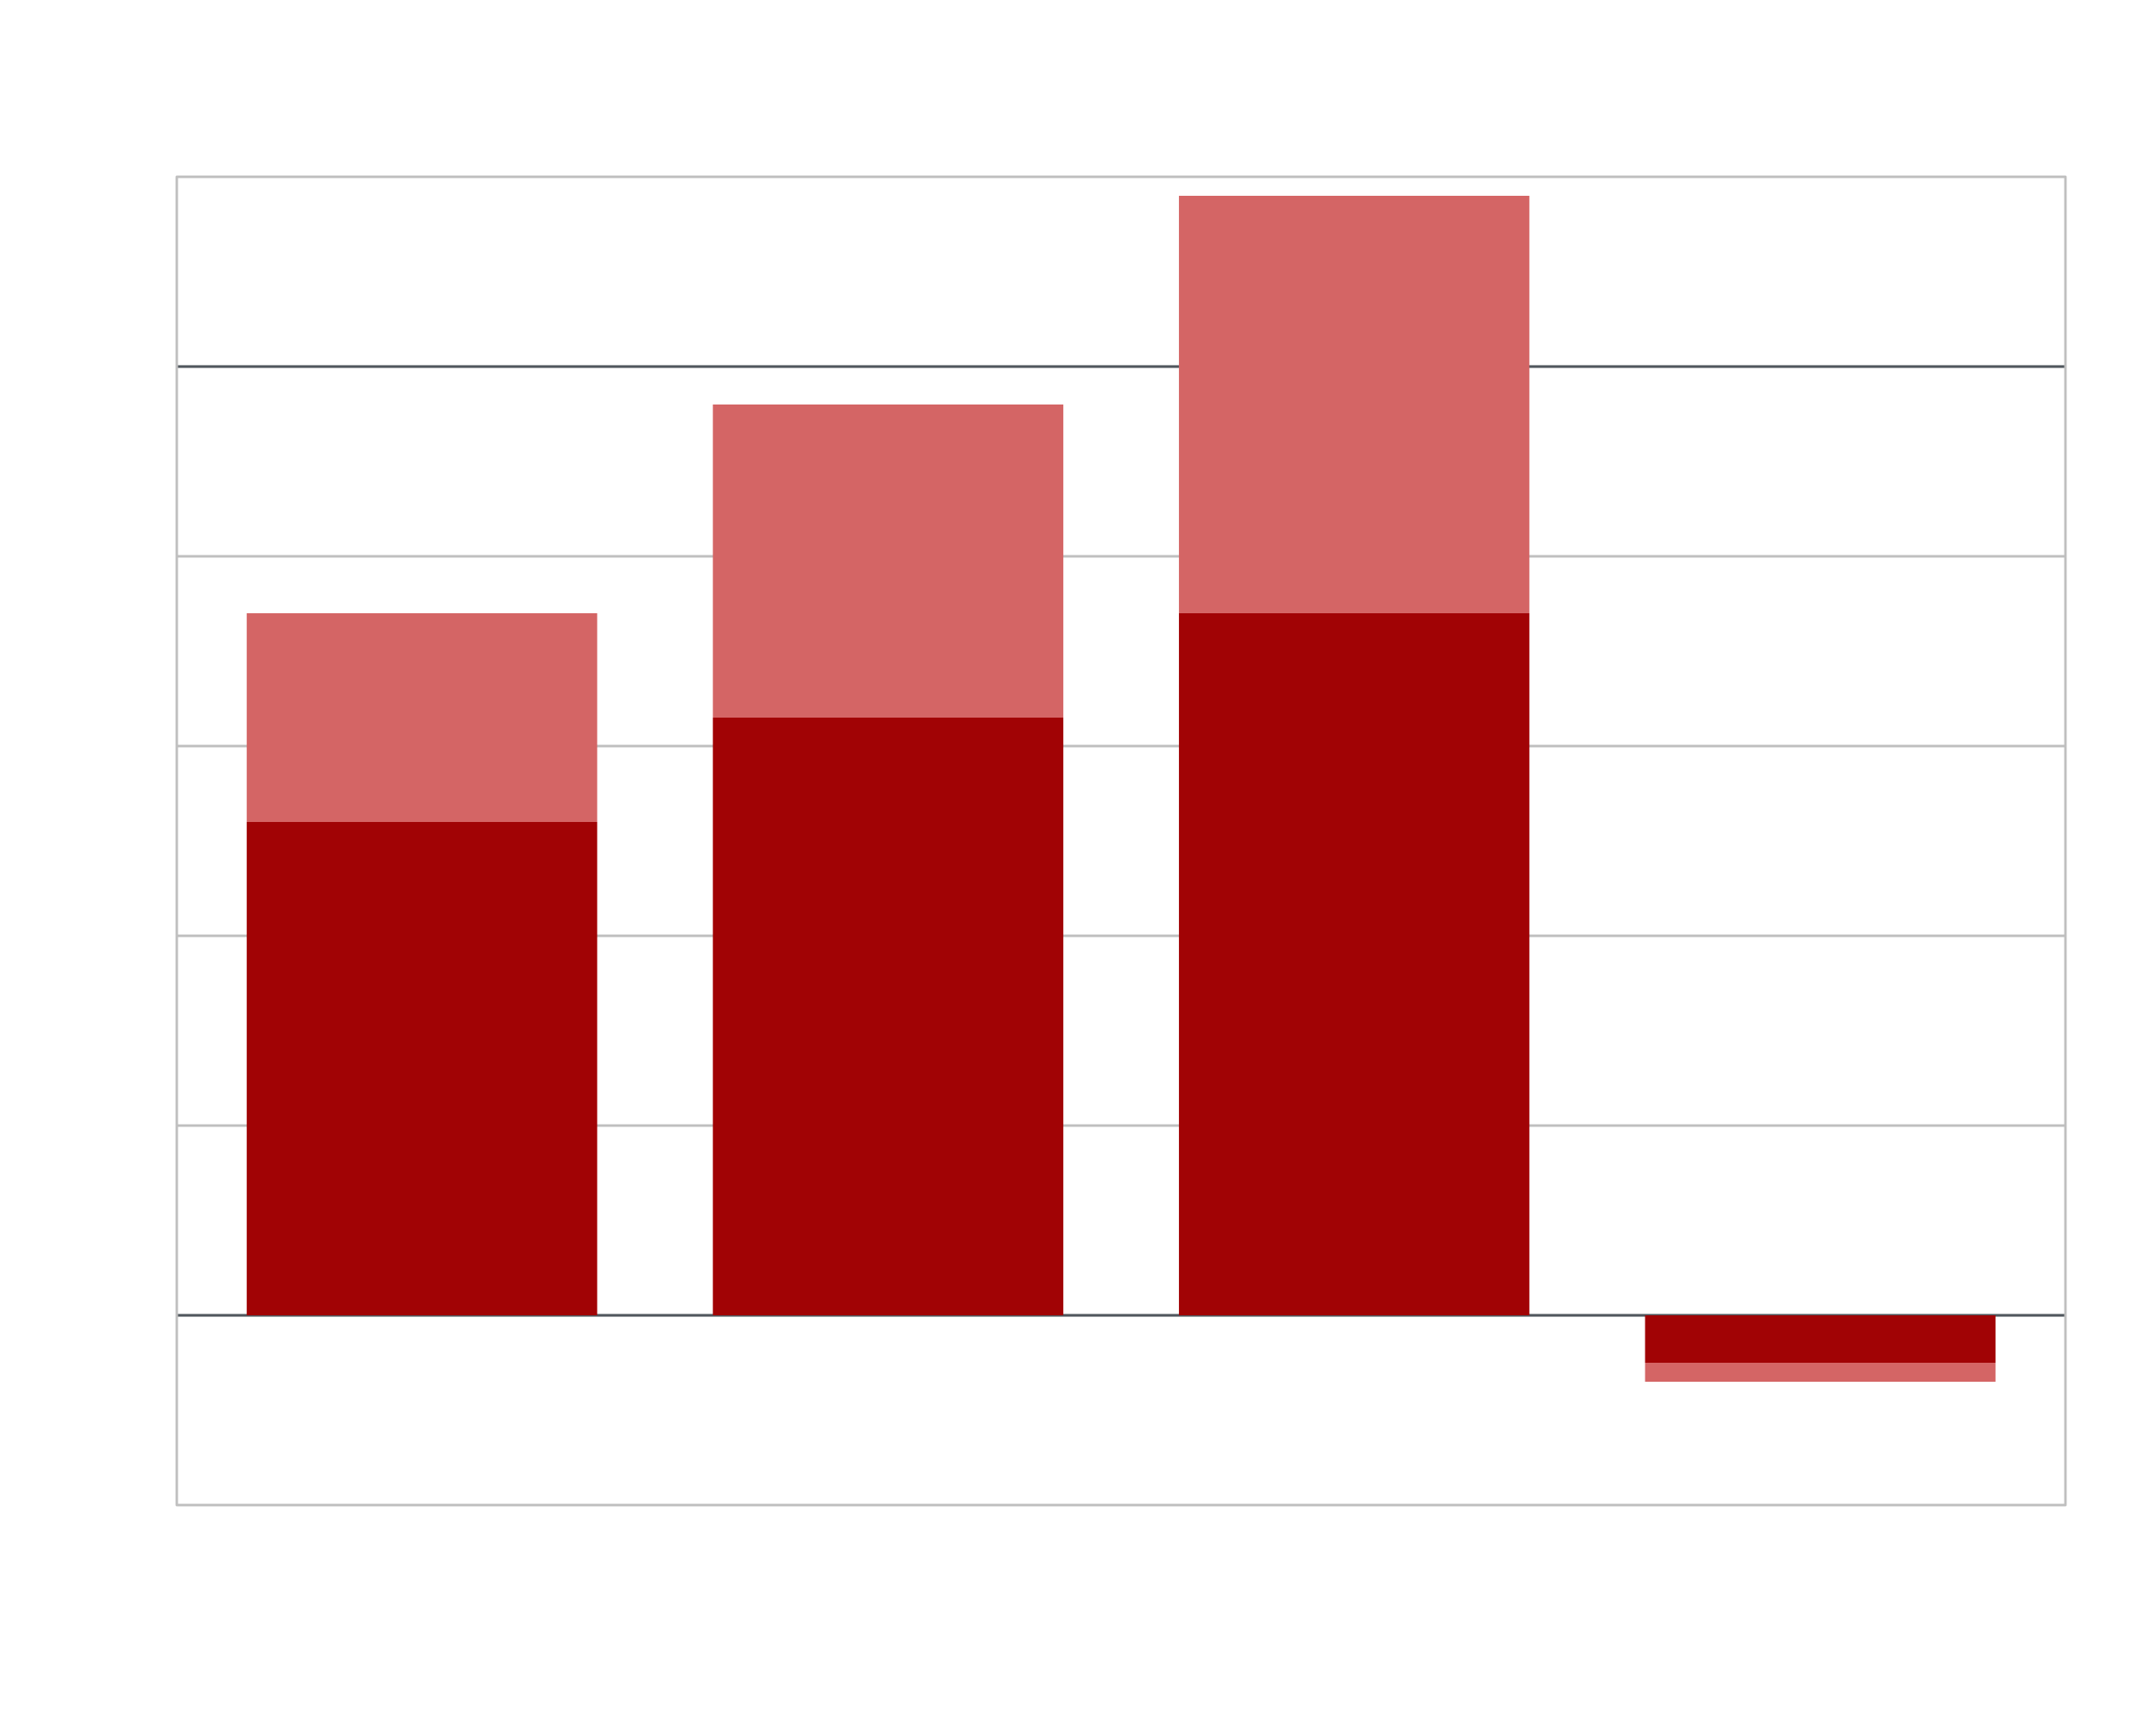
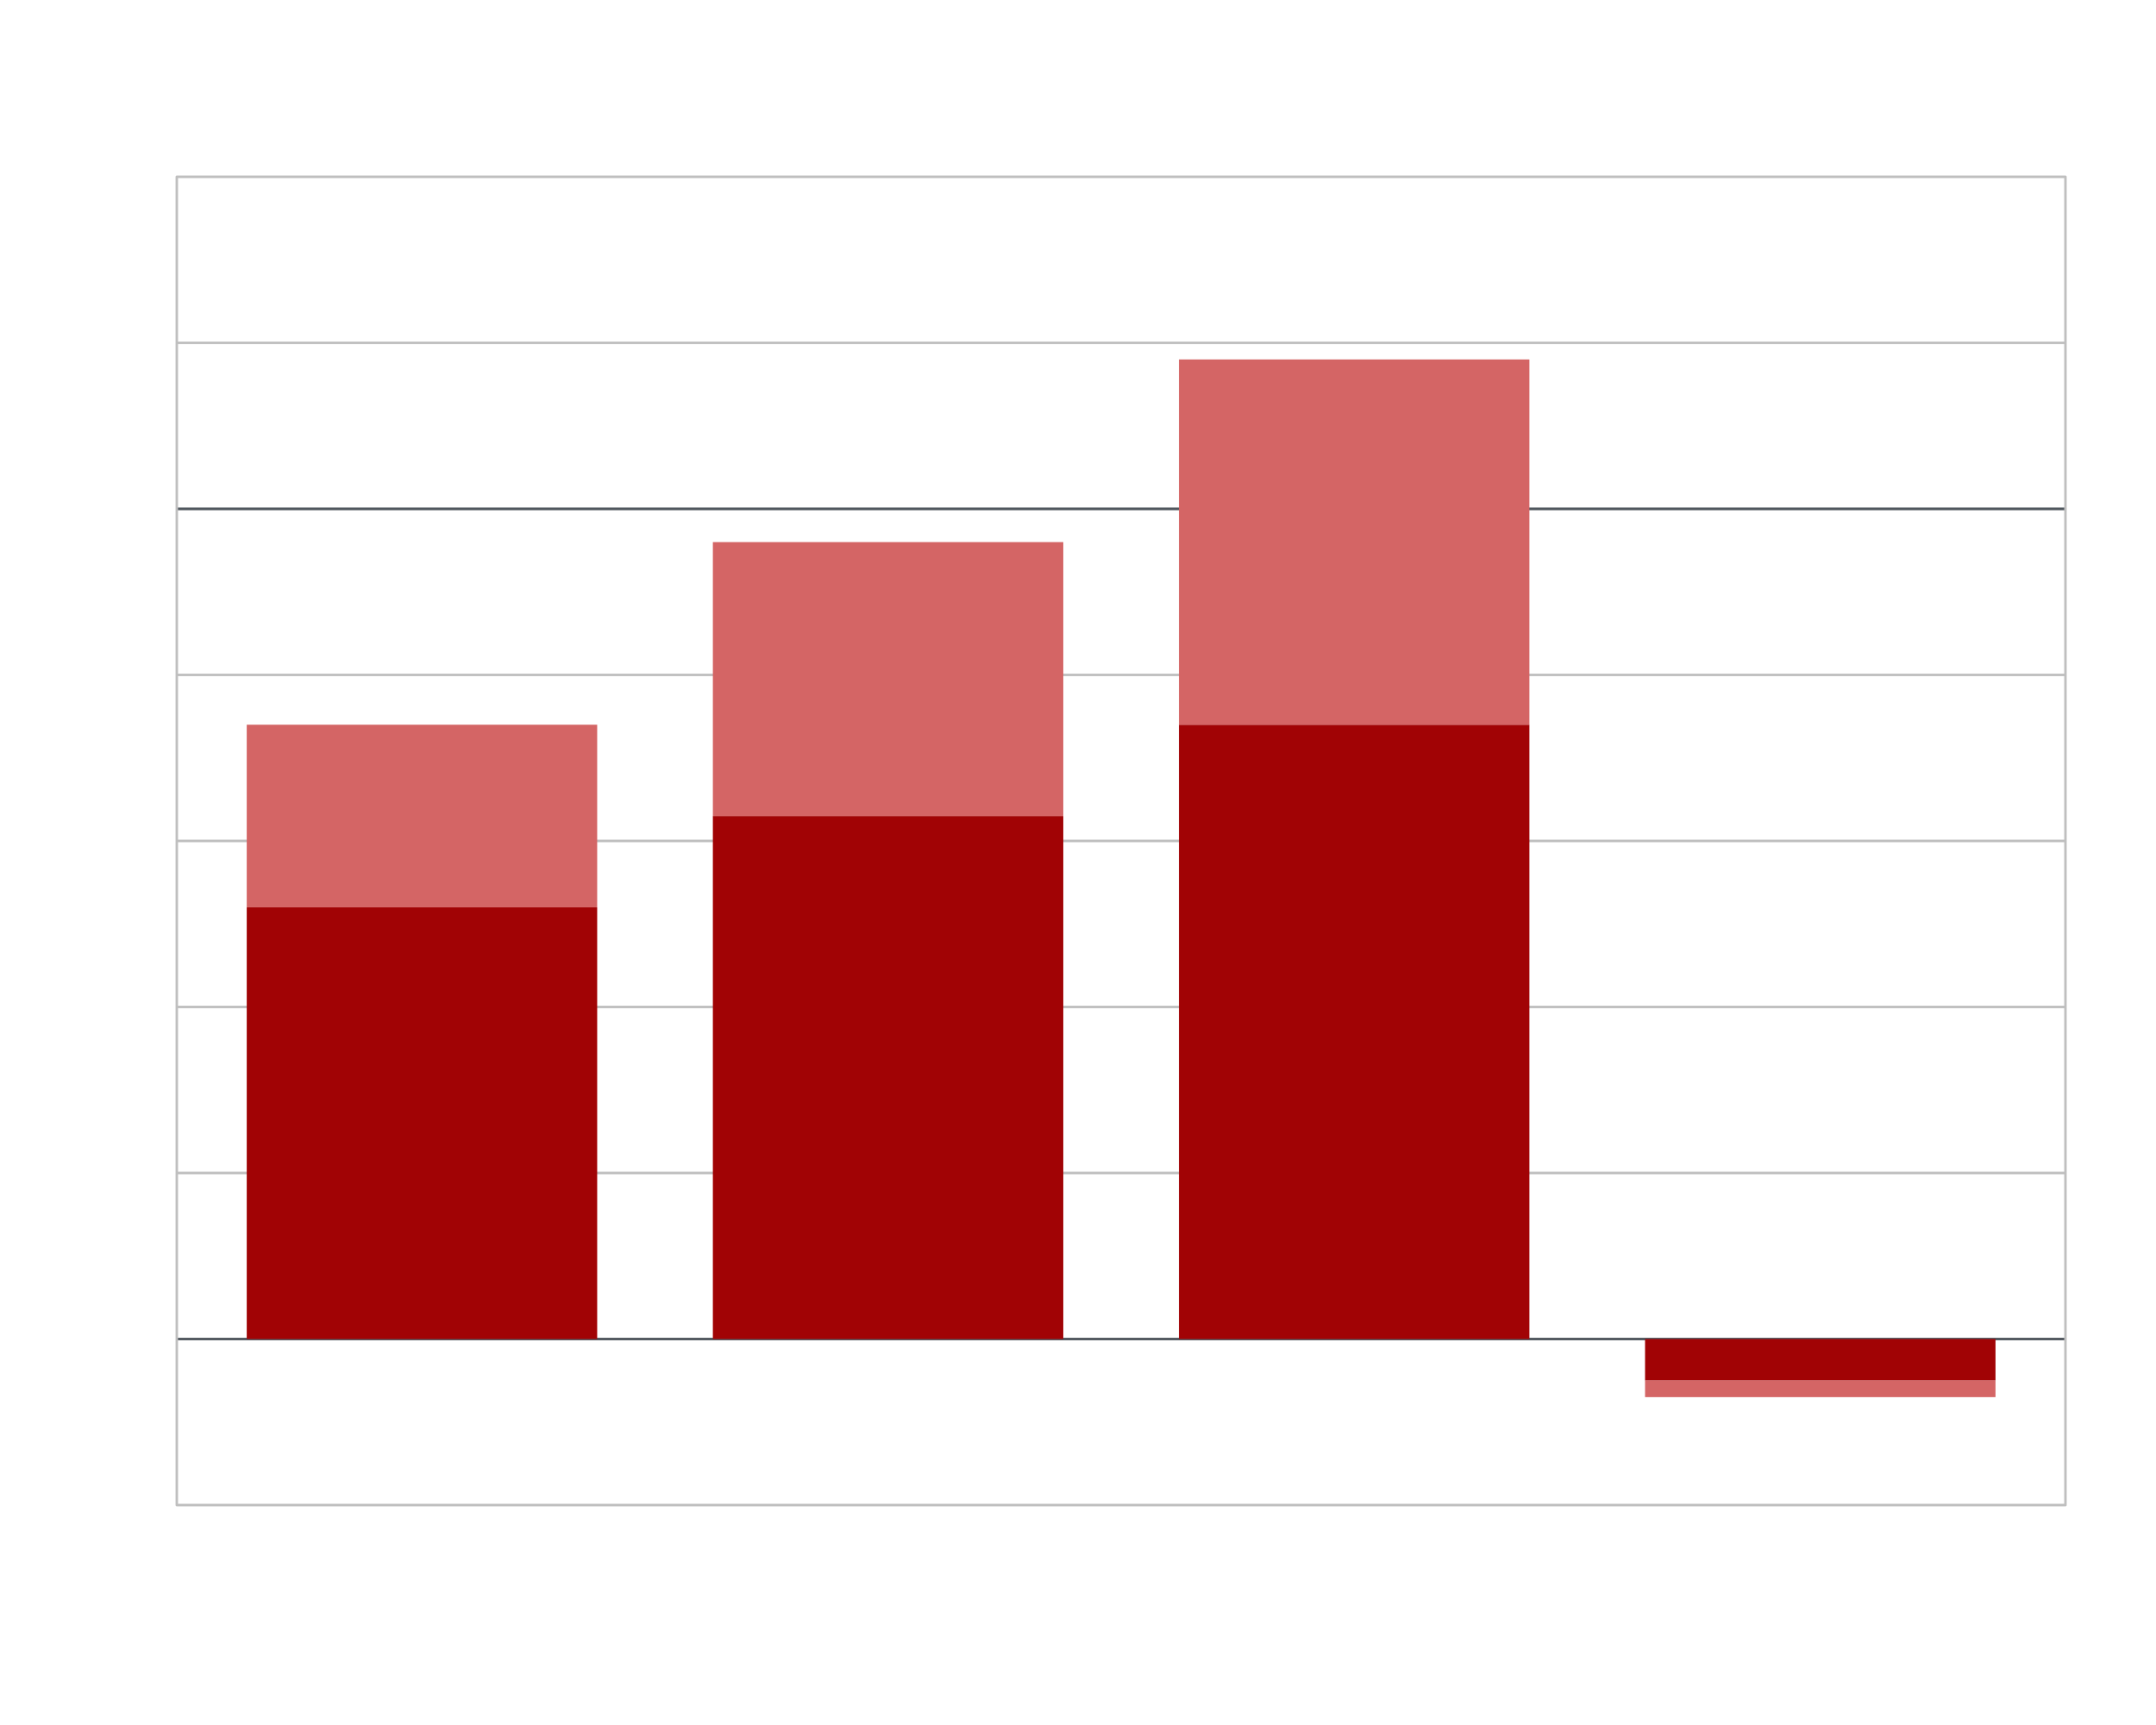
<svg xmlns="http://www.w3.org/2000/svg" class="svglite" data-engine-version="2.0" width="720.00pt" height="576.00pt" viewBox="0 0 720.00 576.00">
  <defs>
    <style type="text/css">
    .svglite line, .svglite polyline, .svglite polygon, .svglite path, .svglite rect, .svglite circle {
      fill: none;
      stroke: #000000;
      stroke-linecap: round;
      stroke-linejoin: round;
      stroke-miterlimit: 10.00;
    }
  </style>
  </defs>
  <rect width="100%" height="100%" style="stroke: none; fill: #FFFFFF;" />
  <defs>
    <clipPath id="cpMC4wMHw3MjAuMDB8MC4wMHw1NzYuMDA=">
      <rect x="0.00" y="0.00" width="720.00" height="576.00" />
    </clipPath>
  </defs>
  <g clip-path="url(#cpMC4wMHw3MjAuMDB8MC4wMHw1NzYuMDA=)">
</g>
  <defs>
    <clipPath id="cpNTkuMDR8Njg5Ljc2fDU5LjA0fDUwMi41Ng==">
      <rect x="59.04" y="59.04" width="630.72" height="443.52" />
    </clipPath>
  </defs>
  <g clip-path="url(#cpNTkuMDR8Njg5Ljc2fDU5LjA0fDUwMi41Ng==)">
-     <line x1="59.04" y1="439.20" x2="689.76" y2="439.20" style="stroke-width: 0.83; stroke: #BFBFBF;" />
-     <line x1="59.04" y1="375.84" x2="689.76" y2="375.84" style="stroke-width: 0.83; stroke: #BFBFBF;" />
-     <line x1="59.04" y1="312.48" x2="689.76" y2="312.48" style="stroke-width: 0.83; stroke: #BFBFBF;" />
-     <line x1="59.04" y1="249.12" x2="689.76" y2="249.12" style="stroke-width: 0.83; stroke: #BFBFBF;" />
-     <line x1="59.04" y1="185.76" x2="689.76" y2="185.76" style="stroke-width: 0.83; stroke: #BFBFBF;" />
-     <line x1="59.04" y1="122.40" x2="689.76" y2="122.40" style="stroke-width: 0.83; stroke: #BFBFBF;" />
-     <rect x="82.40" y="274.46" width="117.03" height="164.74" style="stroke-width: 0.75; stroke: none;" />
-     <rect x="82.40" y="204.77" width="117.03" height="69.70" style="stroke-width: 0.75; stroke: none;" />
-     <rect x="238.06" y="239.62" width="117.03" height="199.58" style="stroke-width: 0.75; stroke: none;" />
-     <rect x="238.06" y="135.07" width="117.03" height="104.54" style="stroke-width: 0.75; stroke: none;" />
-     <rect x="393.71" y="204.77" width="117.03" height="234.43" style="stroke-width: 0.75; stroke: none;" />
-     <rect x="393.71" y="65.38" width="117.03" height="139.39" style="stroke-width: 0.75; stroke: none;" />
-     <rect x="549.37" y="439.20" width="117.03" height="15.84" style="stroke-width: 0.75; stroke: none;" />
-     <rect x="549.37" y="455.04" width="117.03" height="6.34" style="stroke-width: 0.75; stroke: none;" />
-     <line x1="59.04" y1="122.40" x2="689.76" y2="122.40" style="stroke-width: 0.83; stroke: #50575E;" />
-     <line x1="59.04" y1="439.20" x2="689.76" y2="439.20" style="stroke-width: 0.83; stroke: #50575E;" />
-     <rect x="82.40" y="274.46" width="117.03" height="164.74" style="stroke-width: 0.75; stroke: none; fill: #A10305;" />
-     <rect x="82.40" y="204.77" width="117.03" height="69.70" style="stroke-width: 0.75; stroke: none; fill: #D46565;" />
-     <rect x="238.06" y="239.62" width="117.03" height="199.58" style="stroke-width: 0.75; stroke: none; fill: #A10305;" />
-     <rect x="238.06" y="135.07" width="117.03" height="104.54" style="stroke-width: 0.75; stroke: none; fill: #D46565;" />
-     <rect x="393.71" y="204.77" width="117.03" height="234.43" style="stroke-width: 0.75; stroke: none; fill: #A10305;" />
-     <rect x="393.71" y="65.38" width="117.03" height="139.39" style="stroke-width: 0.75; stroke: none; fill: #D46565;" />
-     <rect x="549.37" y="439.20" width="117.03" height="0.00" style="stroke-width: 0.75; stroke: none; fill: #A10305;" />
-     <rect x="549.37" y="439.20" width="117.03" height="0.00" style="stroke-width: 0.75; stroke: none; fill: #D46565;" />
-     <rect x="82.40" y="439.20" width="117.03" height="0.00" style="stroke-width: 0.75; stroke: none; fill: #A10305;" />
-     <rect x="82.40" y="439.20" width="117.03" height="0.00" style="stroke-width: 0.75; stroke: none; fill: #D46565;" />
-     <rect x="238.06" y="439.20" width="117.03" height="0.00" style="stroke-width: 0.75; stroke: none; fill: #A10305;" />
-     <rect x="238.06" y="439.20" width="117.03" height="0.00" style="stroke-width: 0.75; stroke: none; fill: #D46565;" />
-     <rect x="393.71" y="439.20" width="117.03" height="0.00" style="stroke-width: 0.75; stroke: none; fill: #A10305;" />
-     <rect x="393.71" y="439.20" width="117.03" height="0.00" style="stroke-width: 0.75; stroke: none; fill: #D46565;" />
-     <rect x="549.37" y="439.20" width="117.03" height="15.84" style="stroke-width: 0.75; stroke: none; fill: #A10305;" />
-     <rect x="549.37" y="455.04" width="117.03" height="6.34" style="stroke-width: 0.75; stroke: none; fill: #D46565;" />
+     <line x1="59.04" y1="447.12" x2="689.76" y2="447.12" style="stroke-width: 0.83; stroke: #BFBFBF;" />
+     <line x1="59.04" y1="391.68" x2="689.76" y2="391.68" style="stroke-width: 0.83; stroke: #BFBFBF;" />
+     <line x1="59.04" y1="336.24" x2="689.76" y2="336.24" style="stroke-width: 0.83; stroke: #BFBFBF;" />
+     <line x1="59.04" y1="280.80" x2="689.76" y2="280.80" style="stroke-width: 0.83; stroke: #BFBFBF;" />
+     <line x1="59.04" y1="225.36" x2="689.76" y2="225.36" style="stroke-width: 0.83; stroke: #BFBFBF;" />
+     <line x1="59.04" y1="169.92" x2="689.76" y2="169.92" style="stroke-width: 0.83; stroke: #BFBFBF;" />
+     <line x1="59.04" y1="114.48" x2="689.76" y2="114.48" style="stroke-width: 0.83; stroke: #BFBFBF;" />
+     <rect x="82.40" y="302.98" width="117.03" height="144.14" style="stroke-width: 0.75; stroke: none;" />
+     <rect x="82.40" y="241.99" width="117.03" height="60.98" style="stroke-width: 0.75; stroke: none;" />
+     <rect x="238.06" y="272.48" width="117.03" height="174.64" style="stroke-width: 0.75; stroke: none;" />
+     <rect x="238.06" y="181.01" width="117.03" height="91.48" style="stroke-width: 0.75; stroke: none;" />
+     <rect x="393.71" y="241.99" width="117.03" height="205.13" style="stroke-width: 0.75; stroke: none;" />
+     <rect x="393.71" y="120.02" width="117.03" height="121.97" style="stroke-width: 0.75; stroke: none;" />
+     <rect x="549.37" y="447.12" width="117.03" height="13.86" style="stroke-width: 0.75; stroke: none;" />
+     <rect x="549.37" y="460.98" width="117.03" height="5.54" style="stroke-width: 0.75; stroke: none;" />
+     <line x1="59.04" y1="169.92" x2="689.76" y2="169.92" style="stroke-width: 0.83; stroke: #50575E;" />
+     <line x1="59.04" y1="447.12" x2="689.76" y2="447.12" style="stroke-width: 0.83; stroke: #50575E;" />
+     <rect x="82.40" y="302.98" width="117.03" height="144.14" style="stroke-width: 0.75; stroke: none; fill: #A10305;" />
+     <rect x="82.40" y="241.99" width="117.03" height="60.98" style="stroke-width: 0.75; stroke: none; fill: #D46565;" />
+     <rect x="238.06" y="272.48" width="117.03" height="174.64" style="stroke-width: 0.75; stroke: none; fill: #A10305;" />
+     <rect x="238.06" y="181.01" width="117.03" height="91.48" style="stroke-width: 0.75; stroke: none; fill: #D46565;" />
+     <rect x="393.71" y="241.99" width="117.03" height="205.13" style="stroke-width: 0.75; stroke: none; fill: #A10305;" />
+     <rect x="393.71" y="120.02" width="117.03" height="121.97" style="stroke-width: 0.75; stroke: none; fill: #D46565;" />
+     <rect x="549.37" y="447.12" width="117.03" height="0.00" style="stroke-width: 0.75; stroke: none; fill: #A10305;" />
+     <rect x="549.37" y="447.12" width="117.03" height="0.00" style="stroke-width: 0.75; stroke: none; fill: #D46565;" />
+     <rect x="82.40" y="447.12" width="117.03" height="0.00" style="stroke-width: 0.75; stroke: none; fill: #A10305;" />
+     <rect x="82.40" y="447.12" width="117.03" height="0.00" style="stroke-width: 0.75; stroke: none; fill: #D46565;" />
+     <rect x="238.06" y="447.12" width="117.03" height="0.00" style="stroke-width: 0.75; stroke: none; fill: #A10305;" />
+     <rect x="238.06" y="447.12" width="117.03" height="0.00" style="stroke-width: 0.75; stroke: none; fill: #D46565;" />
+     <rect x="393.71" y="447.12" width="117.03" height="0.00" style="stroke-width: 0.75; stroke: none; fill: #A10305;" />
+     <rect x="393.71" y="447.12" width="117.03" height="0.00" style="stroke-width: 0.75; stroke: none; fill: #D46565;" />
+     <rect x="549.37" y="447.12" width="117.03" height="13.86" style="stroke-width: 0.75; stroke: none; fill: #A10305;" />
+     <rect x="549.37" y="460.98" width="117.03" height="5.54" style="stroke-width: 0.75; stroke: none; fill: #D46565;" />
  </g>
  <g clip-path="url(#cpMC4wMHw3MjAuMDB8MC4wMHw1NzYuMDA=)">
    <polygon points="59.04,502.56 689.76,502.56 689.76,59.04 59.04,59.04 " style="stroke-width: 0.83; stroke: #BFBFBF; fill: none;" />
  </g>
</svg>
